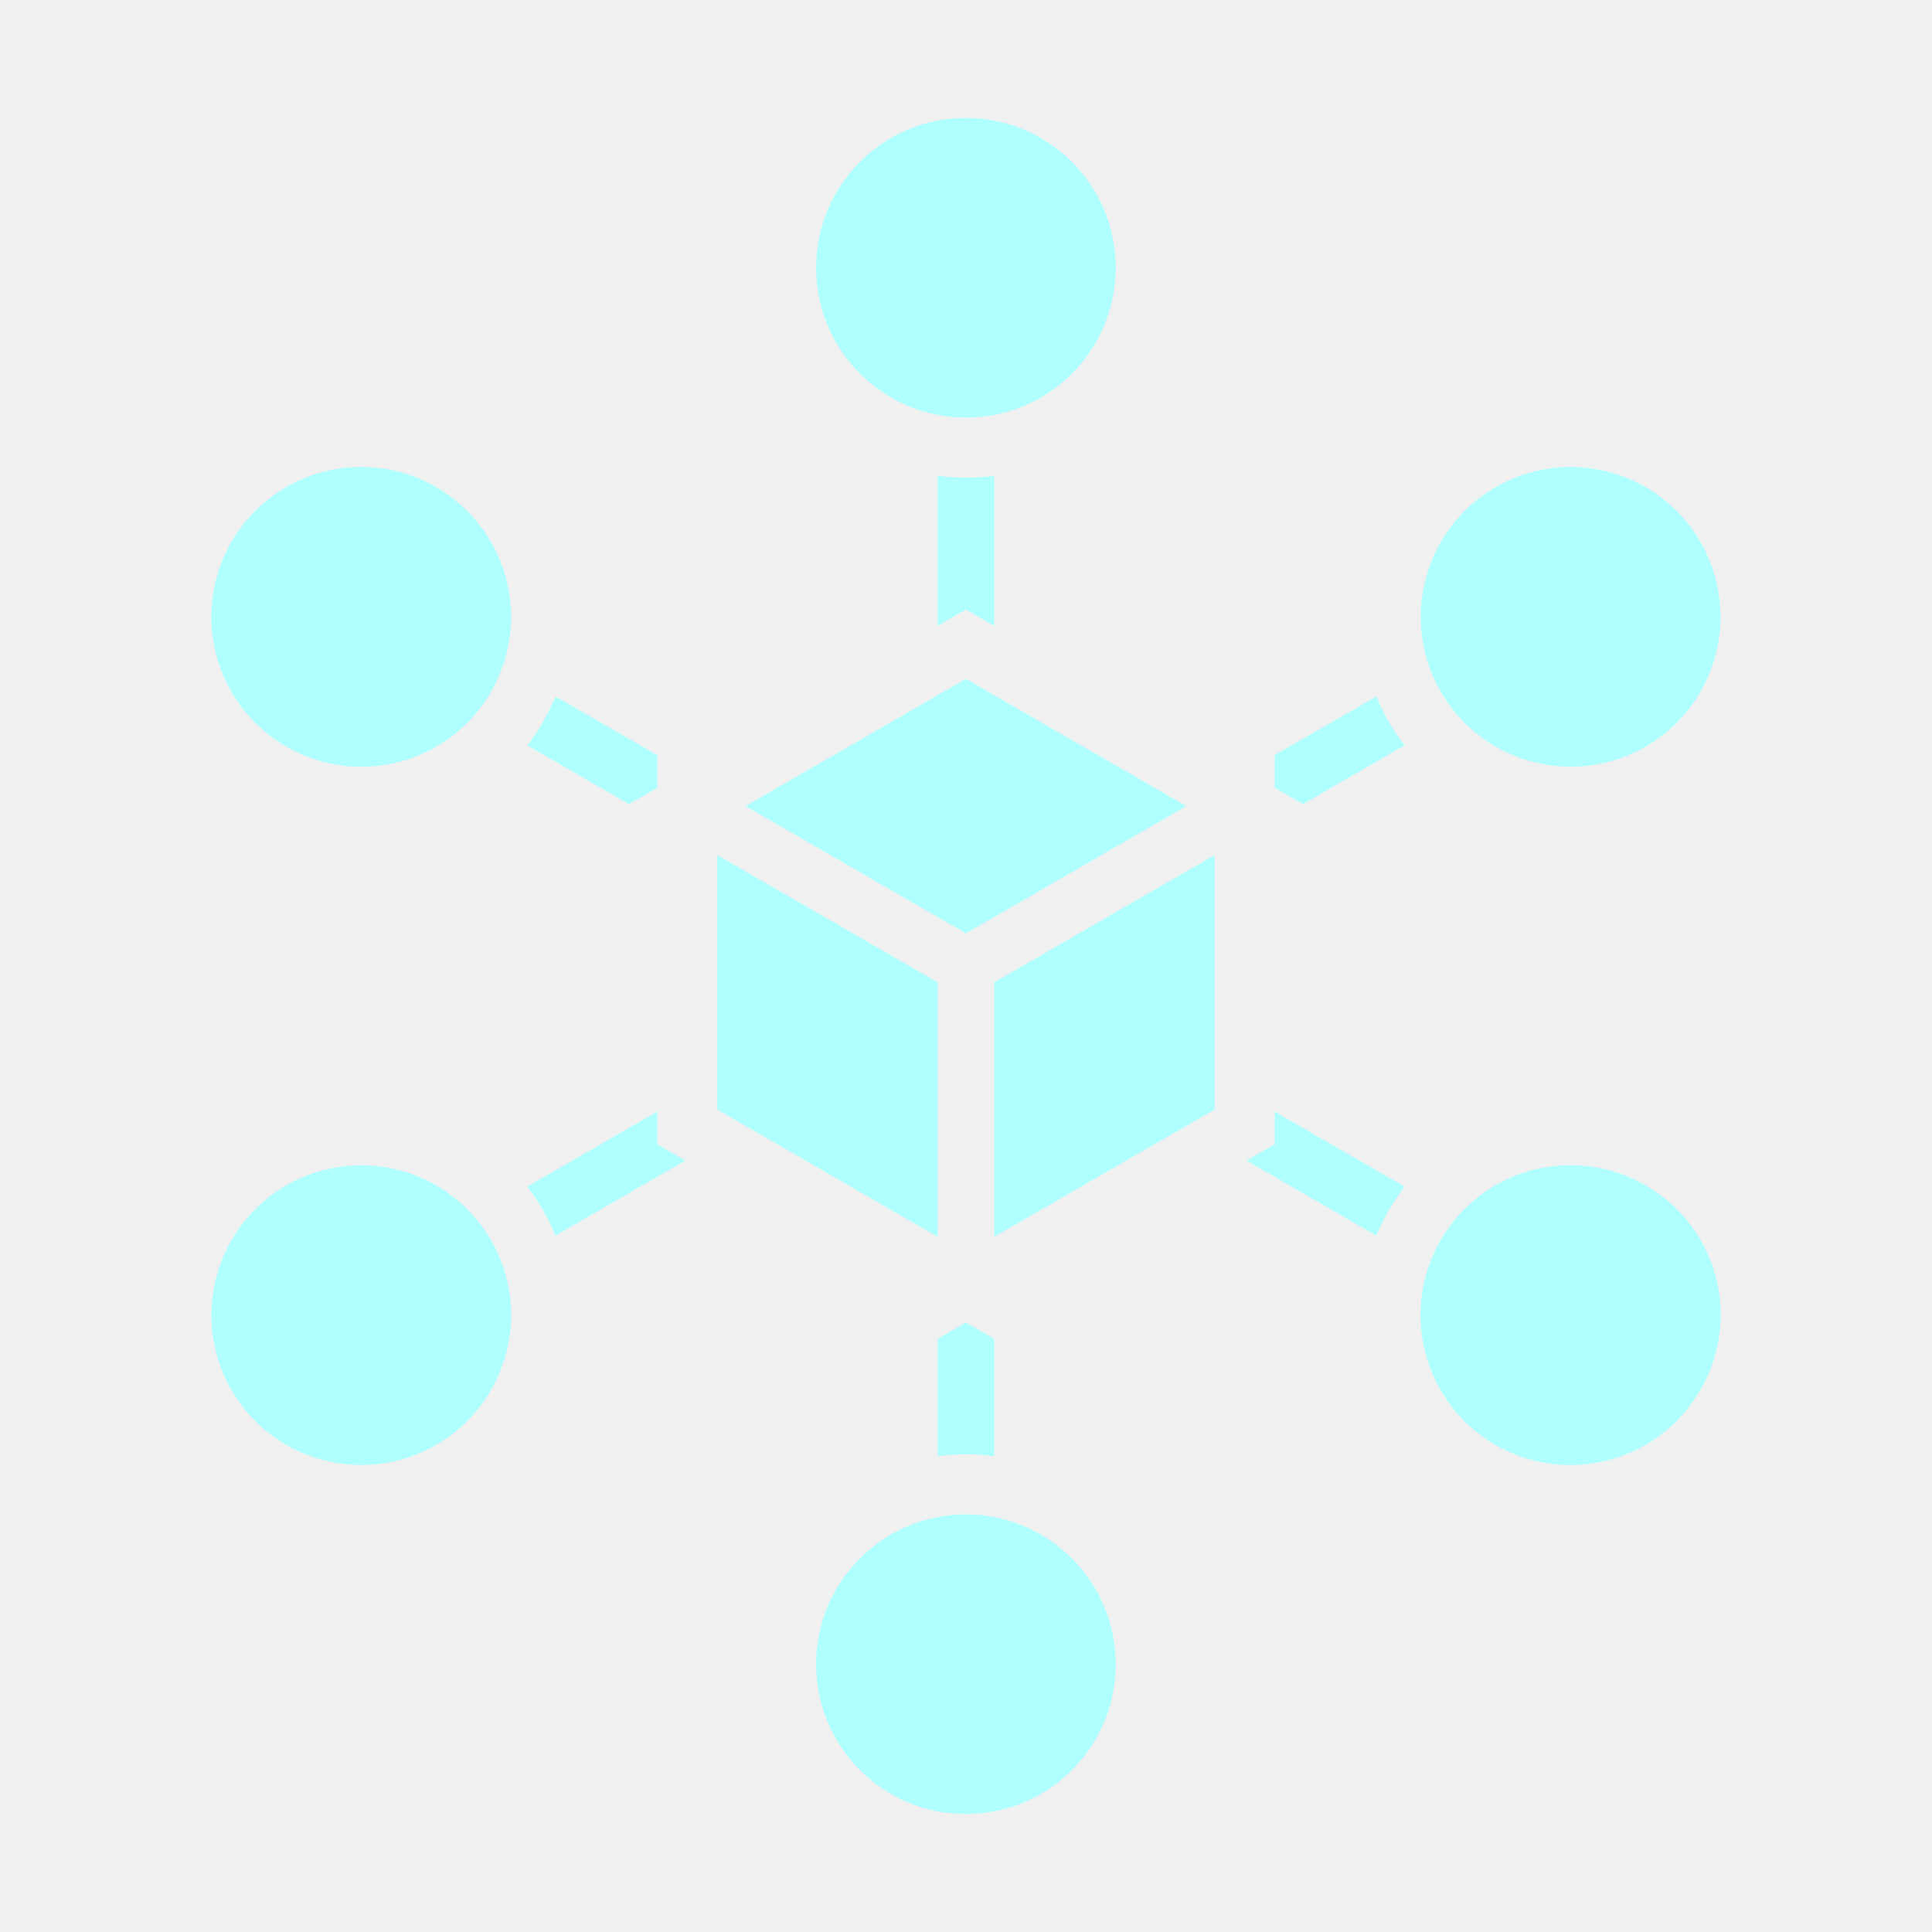
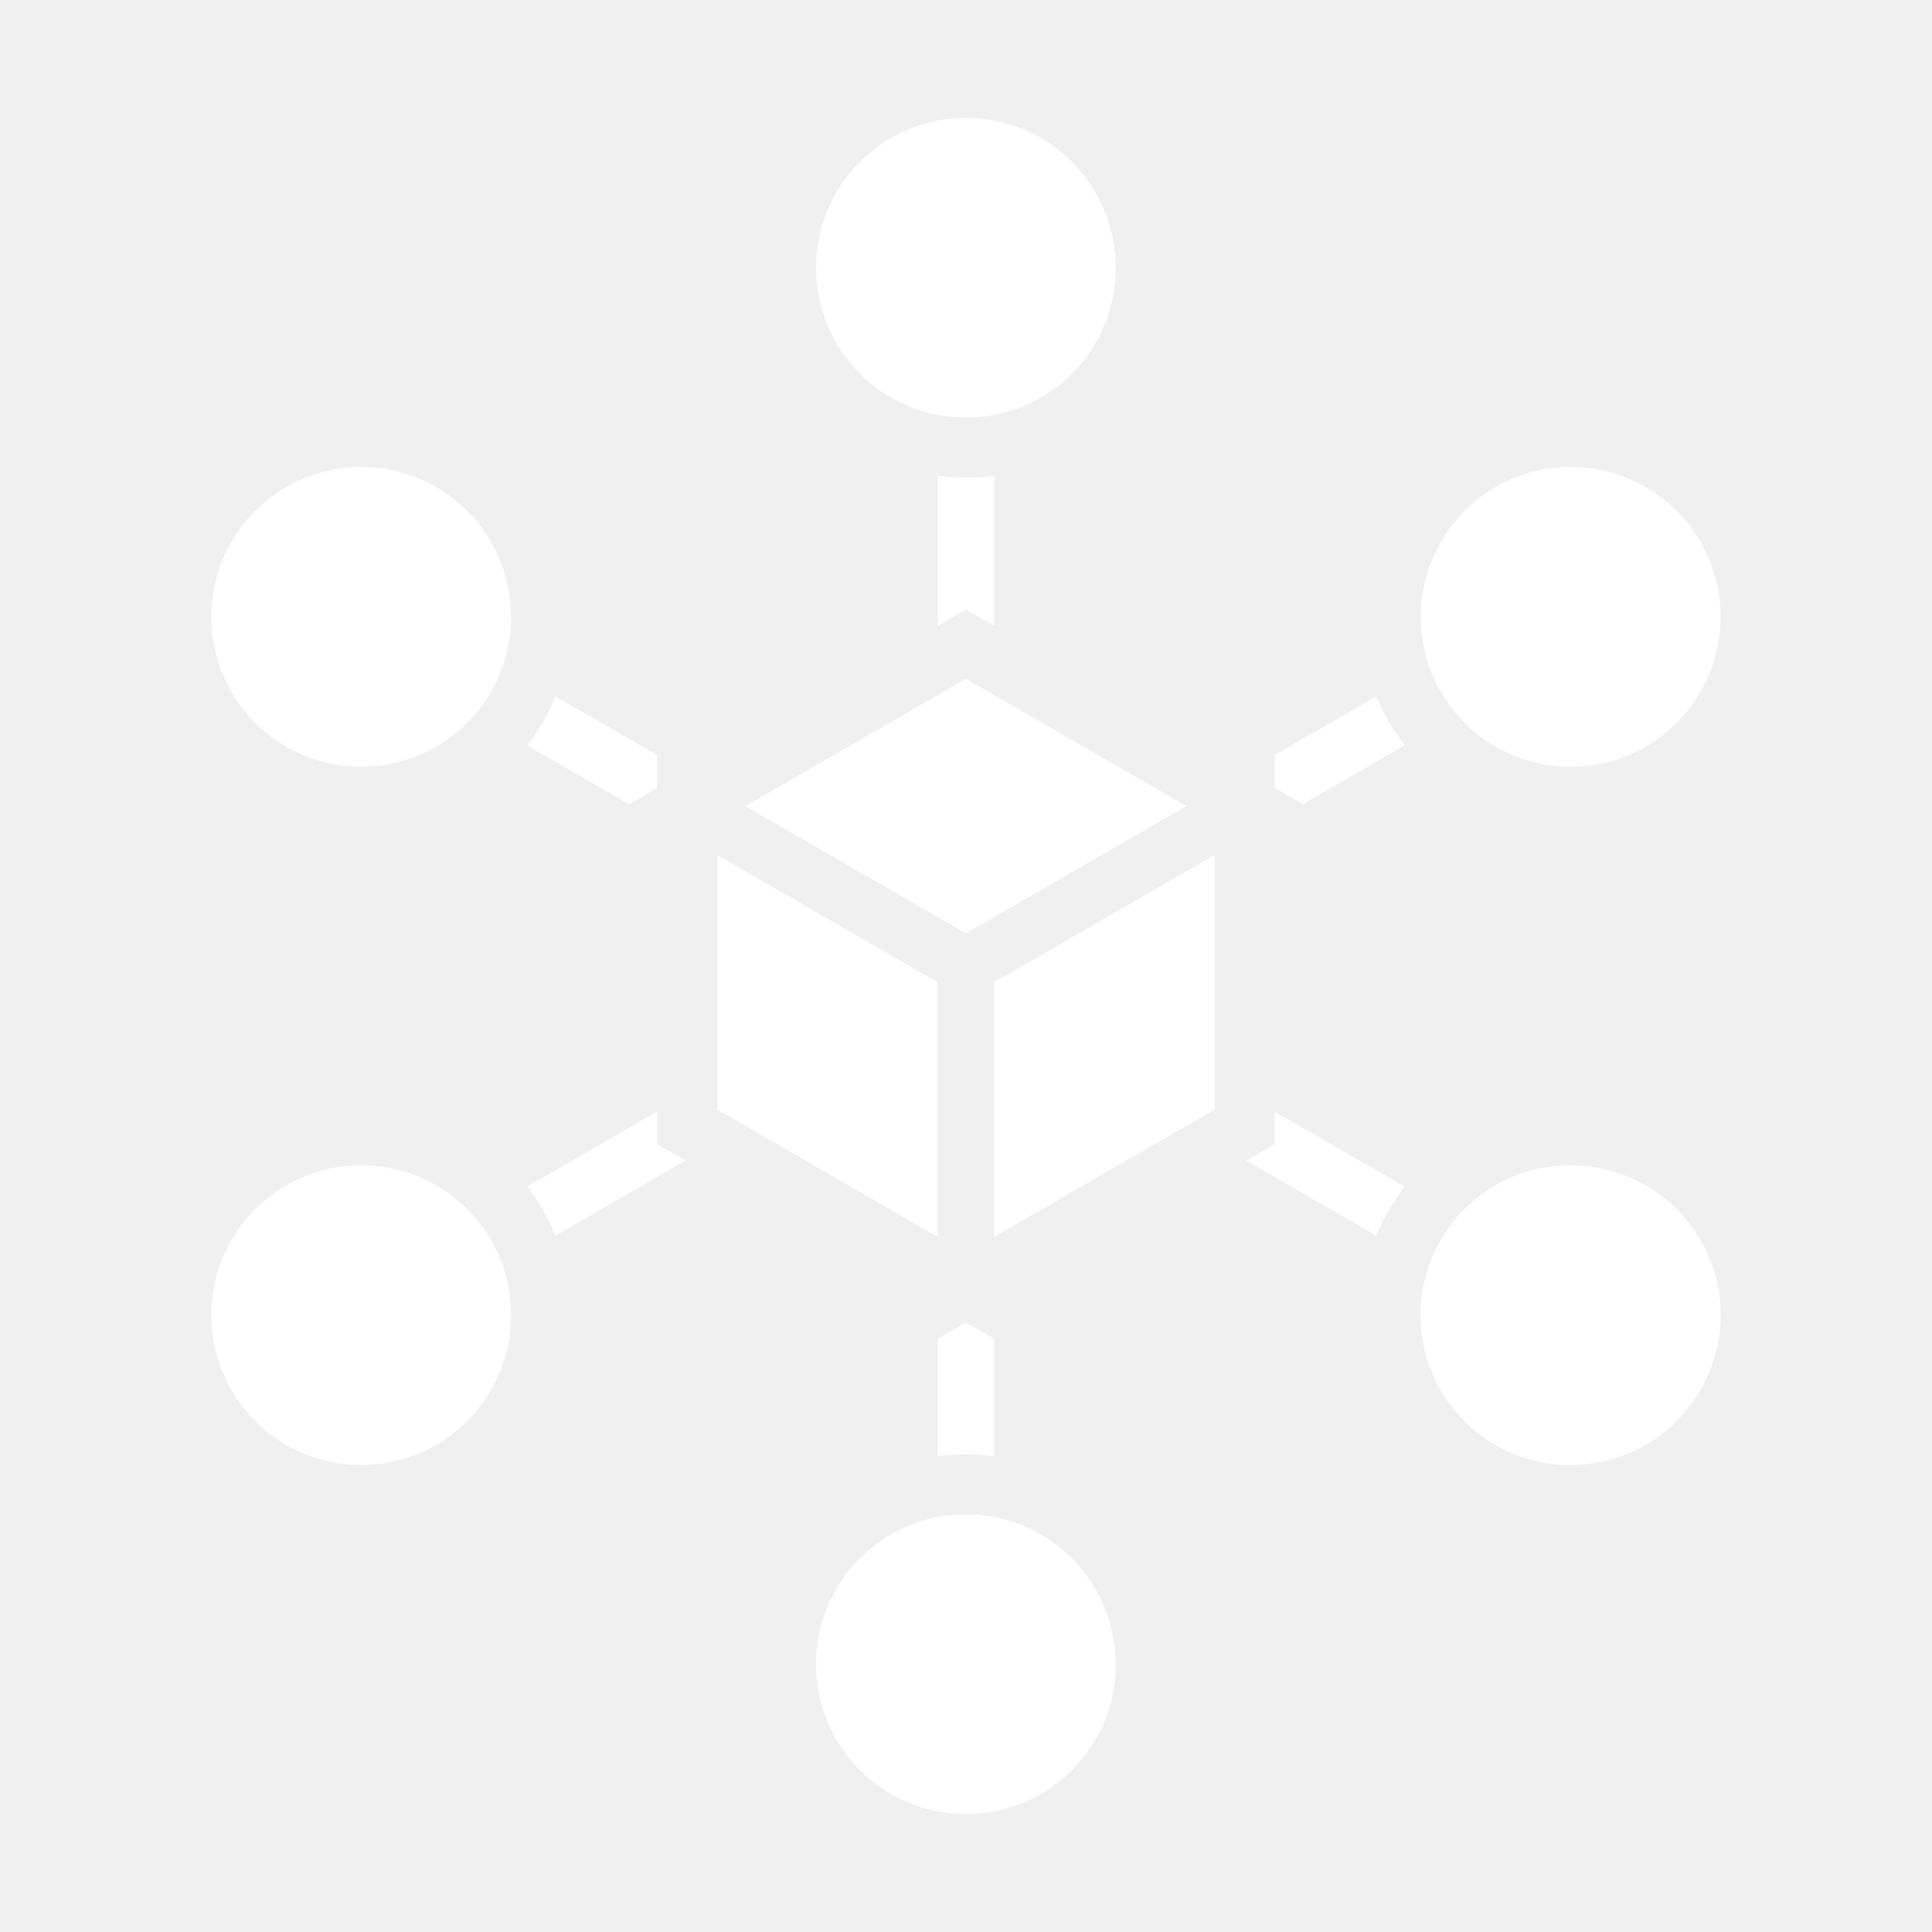
<svg xmlns="http://www.w3.org/2000/svg" id="Layer_1" height="512" viewBox="0 0 512 512" width="512" data-name="Layer 1" version="1.1">
  <defs id="defs7" />
-   <path d="m 255.976,247.348 -58.403,-33.721 58.403,-33.721 58.411,33.721 z m -116.251,-49.815 26.951,15.559 7.489,-4.324 v -8.653 l -26.951,-15.554 a 56.283,56.283 0 0 1 -7.487,12.973 z m 7.482,129.908 34.446,-19.88 -7.494,-4.327 v -8.649 l -34.437,19.881 a 56.478,56.478 0 0 1 4.178,6.233 55.909,55.909 0 0 1 3.31,6.737 z m 116.259,58.467 v -31.109 l -7.49,-4.327 -7.492,4.325 v 31.116 a 56.152,56.152 0 0 1 14.985,0 z m 108.766,-71.441 -34.432,-19.882 v 8.65 l -7.496,4.327 34.439,19.878 a 56.335,56.335 0 0 1 7.489,-12.972 z m -7.487,-129.91 -26.941,15.551 v 8.654 l 7.49,4.324 26.935,-15.552 a 56.348,56.348 0 0 1 -7.488,-12.972 z M 255.976,161.525 l 7.494,4.325 v -39.763 a 56.152,56.152 0 0 1 -14.985,0 v 39.763 z m 194.626,206.843 a 39.729,39.729 0 1 1 -14.53,-54.236 39.492,39.492 0 0 1 14.53,54.236 z m -187.132,-40.605 58.411,-33.72 v -67.437 l -58.411,33.716 z m 32.209,113.267 a 39.703,39.703 0 1 1 -39.703,-39.702 39.748,39.748 0 0 1 39.702,39.702 z M 190.082,226.606 v 67.437 l 58.403,33.72 v -67.441 z m -55.995,132.179 a 39.707,39.707 0 1 1 -3.972,-30.12 39.461,39.461 0 0 1 3.972,30.12 z M 106.012,201.834 a 39.718,39.718 0 1 1 24.103,-18.502 39.495,39.495 0 0 1 -24.103,18.502 z M 216.273,70.962 A 39.703,39.703 0 1 1 255.976,110.671 39.748,39.748 0 0 1 216.273,70.964 Z m 161.593,82.246 a 39.718,39.718 0 1 1 3.972,30.124 39.411,39.411 0 0 1 -3.971,-30.123 z" id="path2" style="fill-rule:evenodd;stroke-width:1;fill:#b0ffff;fill-opacity:1" />
+   <path d="m 255.976,247.348 -58.403,-33.721 58.403,-33.721 58.411,33.721 z m -116.251,-49.815 26.951,15.559 7.489,-4.324 v -8.653 l -26.951,-15.554 a 56.283,56.283 0 0 1 -7.487,12.973 z m 7.482,129.908 34.446,-19.88 -7.494,-4.327 v -8.649 l -34.437,19.881 a 56.478,56.478 0 0 1 4.178,6.233 55.909,55.909 0 0 1 3.31,6.737 z m 116.259,58.467 v -31.109 l -7.49,-4.327 -7.492,4.325 v 31.116 a 56.152,56.152 0 0 1 14.985,0 z m 108.766,-71.441 -34.432,-19.882 v 8.65 l -7.496,4.327 34.439,19.878 a 56.335,56.335 0 0 1 7.489,-12.972 z m -7.487,-129.91 -26.941,15.551 v 8.654 l 7.49,4.324 26.935,-15.552 a 56.348,56.348 0 0 1 -7.488,-12.972 z M 255.976,161.525 l 7.494,4.325 v -39.763 a 56.152,56.152 0 0 1 -14.985,0 v 39.763 z m 194.626,206.843 a 39.729,39.729 0 1 1 -14.53,-54.236 39.492,39.492 0 0 1 14.53,54.236 z m -187.132,-40.605 58.411,-33.72 v -67.437 l -58.411,33.716 z m 32.209,113.267 a 39.703,39.703 0 1 1 -39.703,-39.702 39.748,39.748 0 0 1 39.702,39.702 z M 190.082,226.606 v 67.437 l 58.403,33.72 v -67.441 z m -55.995,132.179 a 39.707,39.707 0 1 1 -3.972,-30.12 39.461,39.461 0 0 1 3.972,30.12 z M 106.012,201.834 a 39.718,39.718 0 1 1 24.103,-18.502 39.495,39.495 0 0 1 -24.103,18.502 z M 216.273,70.962 A 39.703,39.703 0 1 1 255.976,110.671 39.748,39.748 0 0 1 216.273,70.964 Z m 161.593,82.246 a 39.718,39.718 0 1 1 3.972,30.124 39.411,39.411 0 0 1 -3.971,-30.123 z" id="path2" style="fill-rule:evenodd;stroke-width:1;fill:#FFFFFF;fill-opacity:1" />
</svg>
